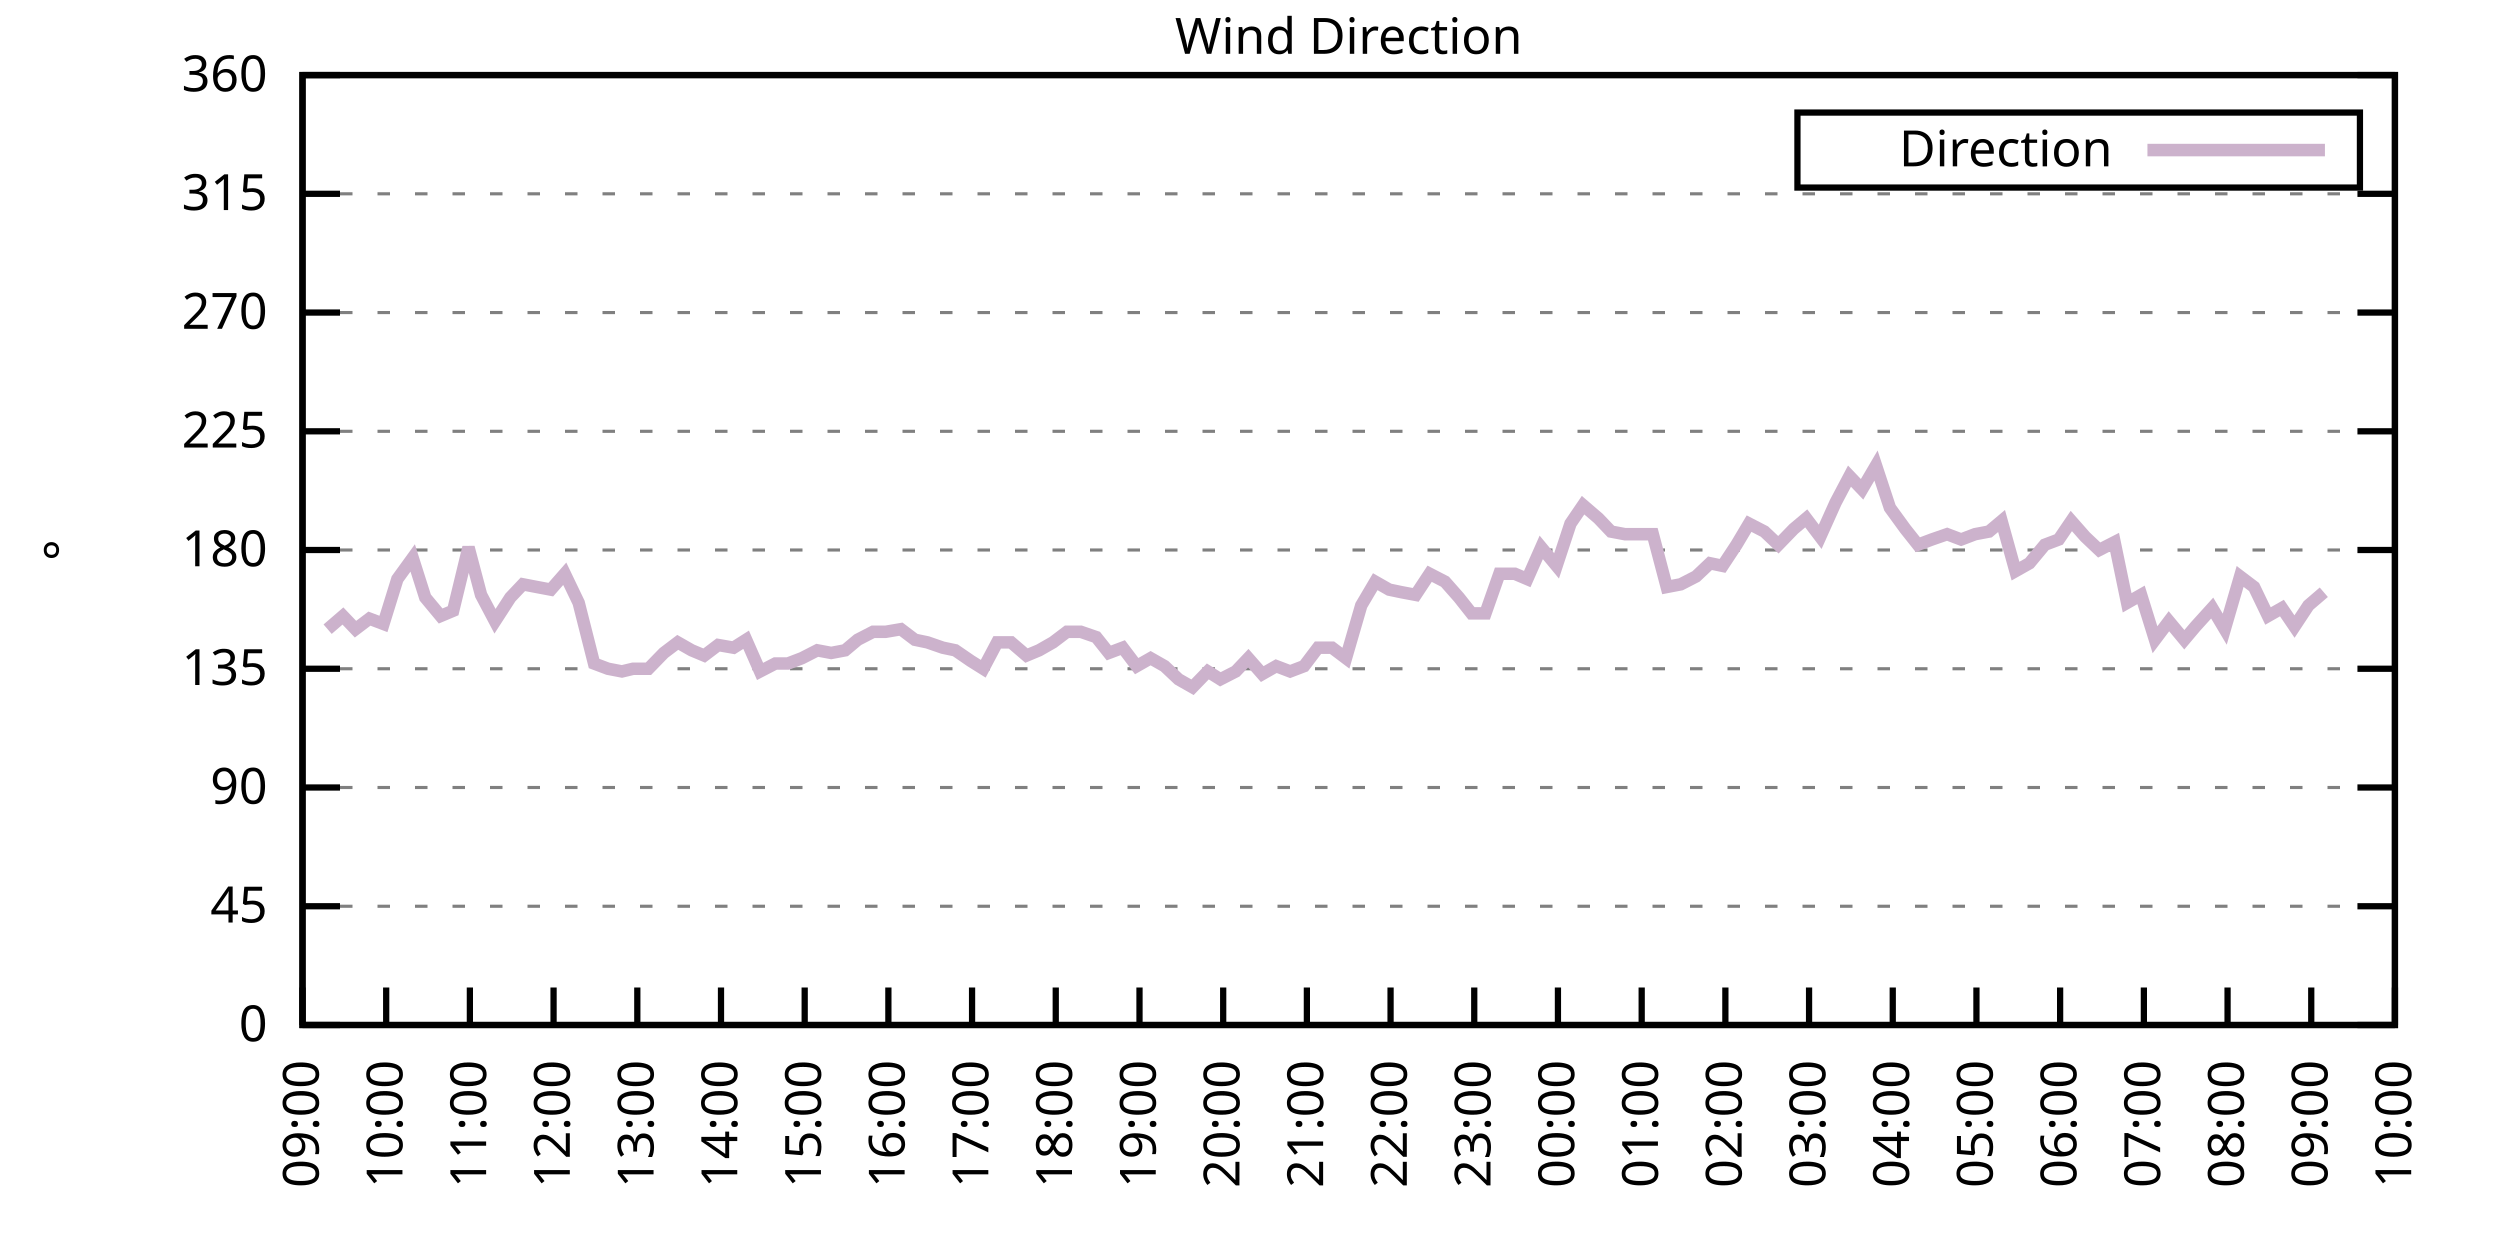
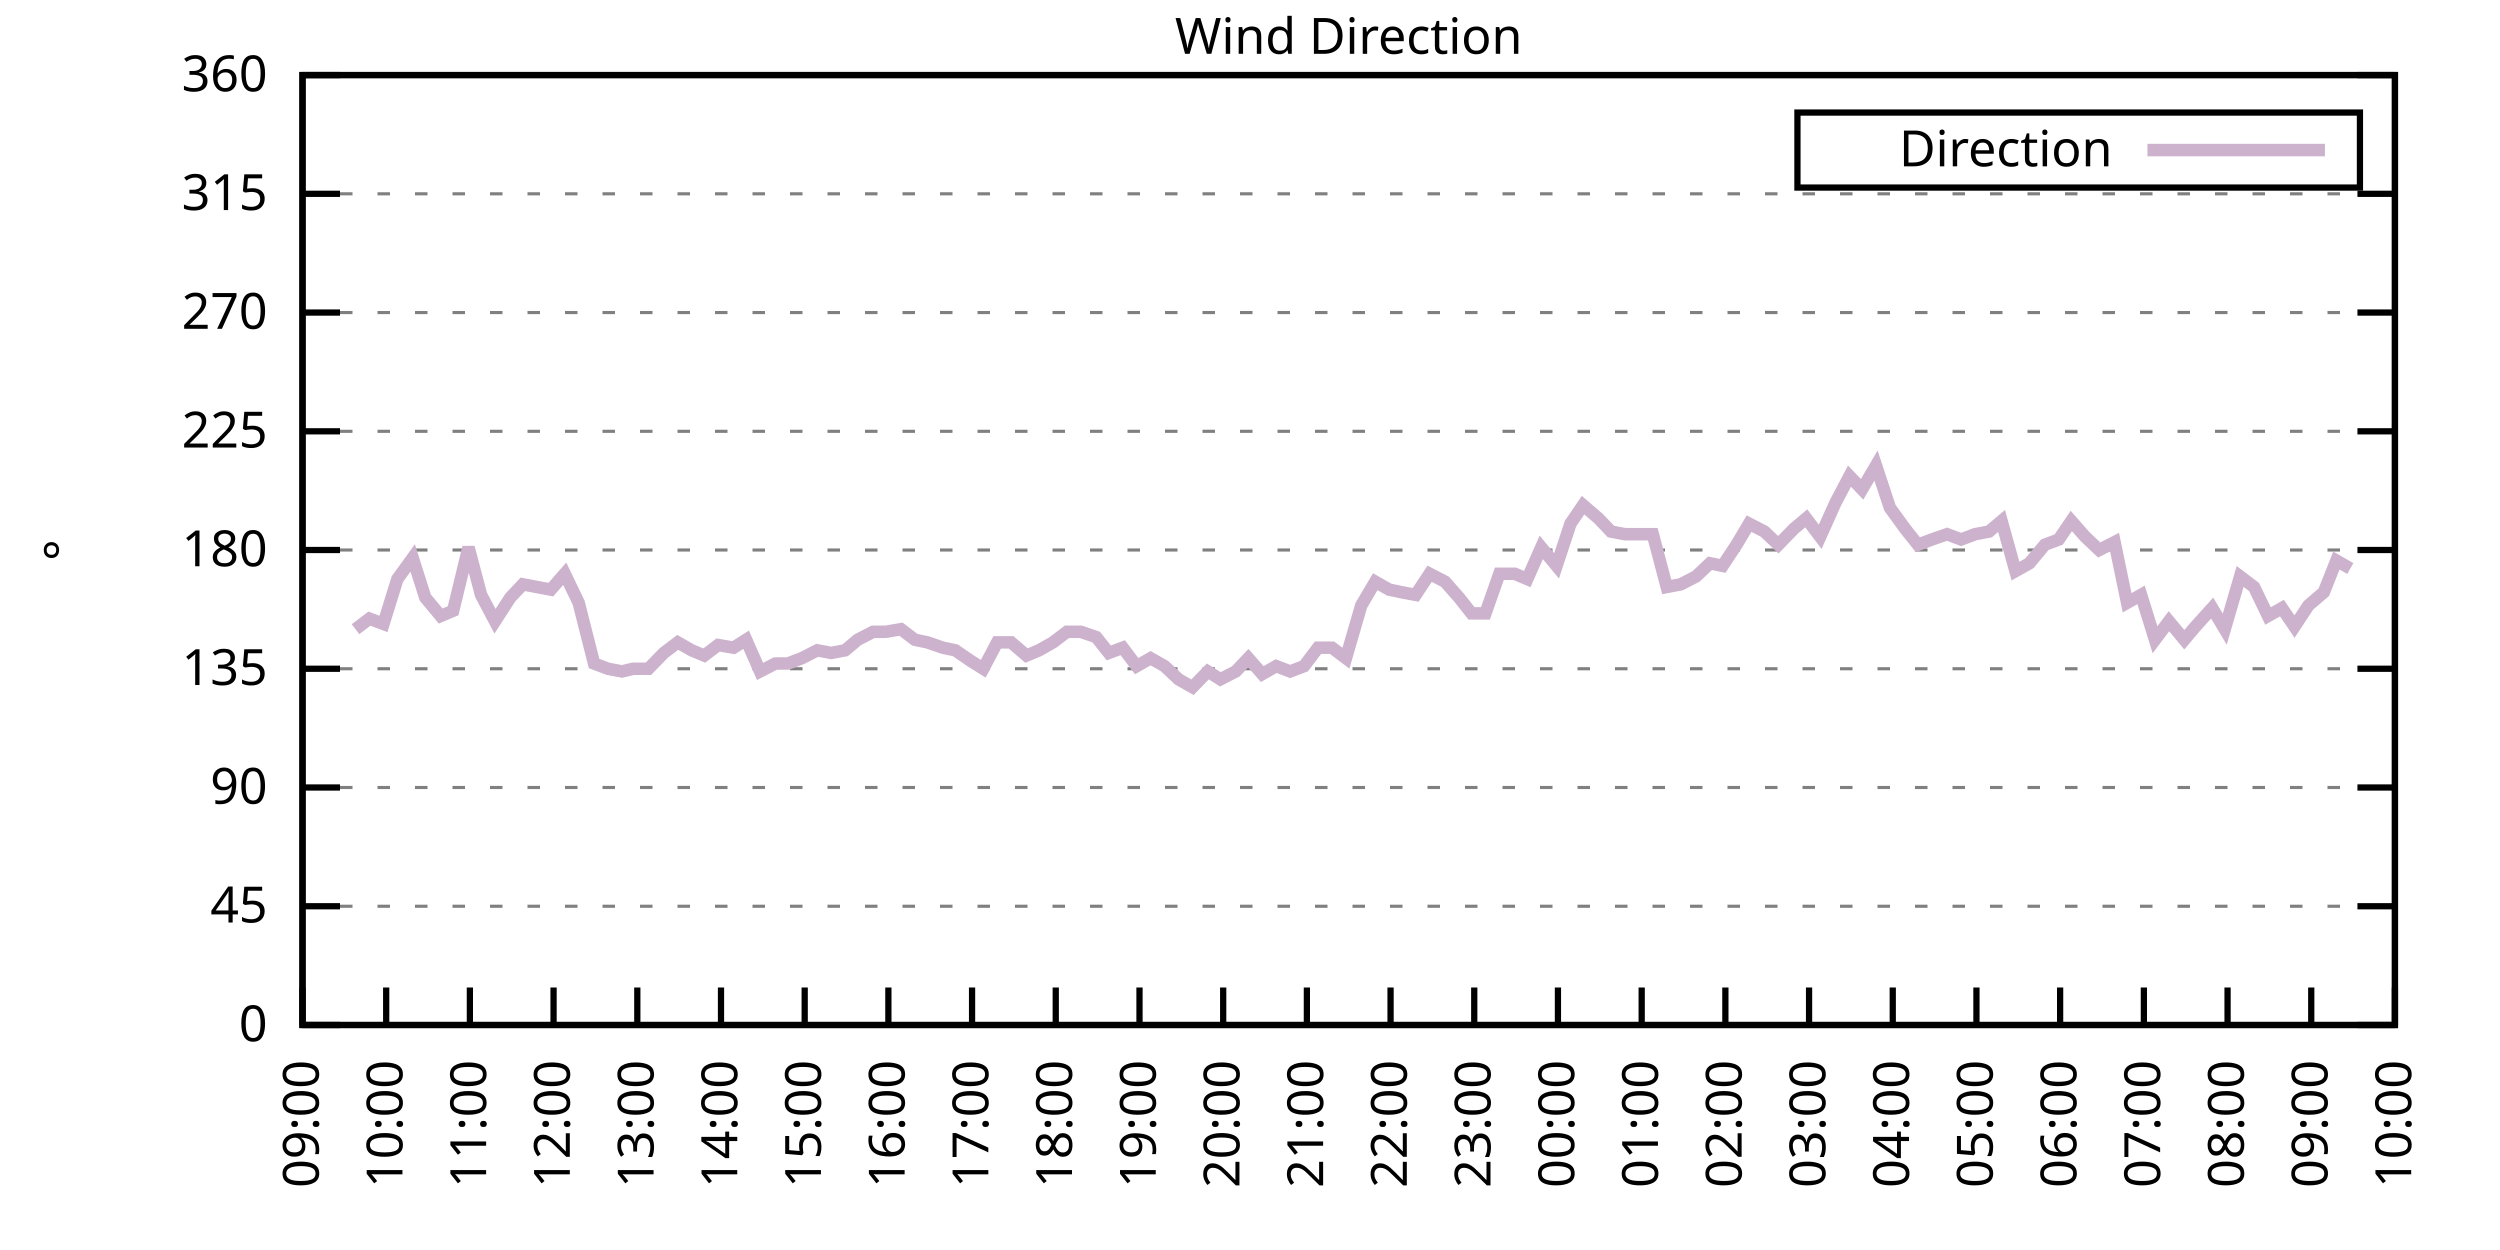
<svg xmlns="http://www.w3.org/2000/svg" xmlns:xlink="http://www.w3.org/1999/xlink" width="400" height="200" viewBox="0 0 400 200">
  <g id="gnuplot_canvas">
    <rect x="0" y="0" width="400" height="200" fill="none" />
    <defs>
      <circle id="gpDot" r="0.5" stroke-width="0.5" stroke="currentColor" />
      <path id="gpPt0" stroke-width="0.333" stroke="currentColor" d="M-1,0 h2 M0,-1 v2" />
      <path id="gpPt1" stroke-width="0.333" stroke="currentColor" d="M-1,-1 L1,1 M1,-1 L-1,1" />
      <path id="gpPt2" stroke-width="0.333" stroke="currentColor" d="M-1,0 L1,0 M0,-1 L0,1 M-1,-1 L1,1 M-1,1 L1,-1" />
      <rect id="gpPt3" stroke-width="0.333" stroke="currentColor" x="-1" y="-1" width="2" height="2" />
      <rect id="gpPt4" stroke-width="0.333" stroke="currentColor" fill="currentColor" x="-1" y="-1" width="2" height="2" />
      <circle id="gpPt5" stroke-width="0.333" stroke="currentColor" cx="0" cy="0" r="1" />
      <use xlink:href="#gpPt5" id="gpPt6" fill="currentColor" stroke="none" />
      <path id="gpPt7" stroke-width="0.333" stroke="currentColor" d="M0,-1.33 L-1.33,0.67 L1.33,0.67 z" />
      <use xlink:href="#gpPt7" id="gpPt8" fill="currentColor" stroke="none" />
      <use xlink:href="#gpPt7" id="gpPt9" stroke="currentColor" transform="rotate(180)" />
      <use xlink:href="#gpPt9" id="gpPt10" fill="currentColor" stroke="none" />
      <use xlink:href="#gpPt3" id="gpPt11" stroke="currentColor" transform="rotate(45)" />
      <use xlink:href="#gpPt11" id="gpPt12" fill="currentColor" stroke="none" />
      <path id="gpPt13" stroke-width="0.333" stroke="currentColor" d="M0,1.330 L1.265,0.411 L0.782,-1.067 L-0.782,-1.076 L-1.265,0.411 z" />
      <use xlink:href="#gpPt13" id="gpPt14" fill="currentColor" stroke="none" />
      <filter id="textbox" filterUnits="objectBoundingBox" x="0" y="0" height="1" width="1">
        <feFlood flood-color="white" flood-opacity="1" result="bgnd" />
        <feComposite in="SourceGraphic" in2="bgnd" operator="atop" />
      </filter>
      <filter id="greybox" filterUnits="objectBoundingBox" x="0" y="0" height="1" width="1">
        <feFlood flood-color="lightgrey" flood-opacity="1" result="grey" />
        <feComposite in="SourceGraphic" in2="grey" operator="atop" />
      </filter>
    </defs>
    <g fill="none" color="white" stroke="currentColor" stroke-width="1.00" stroke-linecap="butt" stroke-linejoin="miter">
</g>
    <g fill="none" color="black" stroke="currentColor" stroke-width="1.00" stroke-linecap="butt" stroke-linejoin="miter">
      <g stroke="none" shape-rendering="crispEdges">
        <polygon fill="rgb(255, 255, 255)" points="48.40,164.00 383.18,164.00 383.18,12.02 48.40,12.02 " />
      </g>
    </g>
    <g fill="none" color="black" stroke="currentColor" stroke-width="1.00" stroke-linecap="butt" stroke-linejoin="miter">
</g>
    <g fill="none" color="black" stroke="black" stroke-width="0.50" stroke-linecap="butt" stroke-linejoin="miter">
</g>
    <g fill="none" color="gray" stroke="currentColor" stroke-width="0.50" stroke-linecap="butt" stroke-linejoin="miter">
      <path stroke="gray" stroke-dasharray="2,4" class="gridline" d="M48.40,164.00 L383.19,164.00  " />
    </g>
    <g fill="none" color="gray" stroke="gray" stroke-width="1.00" stroke-linecap="butt" stroke-linejoin="miter">
</g>
    <g fill="none" color="black" stroke="currentColor" stroke-width="1.00" stroke-linecap="butt" stroke-linejoin="miter">
      <path stroke="black" d="M48.40,164.00 L54.40,164.00 M383.19,164.00 L377.19,164.00  " />
      <g transform="translate(42.80,166.60)" stroke="none" fill="black" font-family="Sans" font-size="8.00" text-anchor="end">
        <text>
          <tspan font-family="Sans"> 0</tspan>
        </text>
      </g>
    </g>
    <g fill="none" color="black" stroke="currentColor" stroke-width="1.00" stroke-linecap="butt" stroke-linejoin="miter">
</g>
    <g fill="none" color="black" stroke="black" stroke-width="0.50" stroke-linecap="butt" stroke-linejoin="miter">
</g>
    <g fill="none" color="gray" stroke="currentColor" stroke-width="0.50" stroke-linecap="butt" stroke-linejoin="miter">
      <path stroke="gray" stroke-dasharray="2,4" class="gridline" d="M48.40,145.00 L383.19,145.00  " />
    </g>
    <g fill="none" color="gray" stroke="gray" stroke-width="1.00" stroke-linecap="butt" stroke-linejoin="miter">
</g>
    <g fill="none" color="black" stroke="currentColor" stroke-width="1.00" stroke-linecap="butt" stroke-linejoin="miter">
      <path stroke="black" d="M48.40,145.00 L54.40,145.00 M383.19,145.00 L377.19,145.00  " />
      <g transform="translate(42.80,147.60)" stroke="none" fill="black" font-family="Sans" font-size="8.00" text-anchor="end">
        <text>
          <tspan font-family="Sans"> 45</tspan>
        </text>
      </g>
    </g>
    <g fill="none" color="black" stroke="currentColor" stroke-width="1.00" stroke-linecap="butt" stroke-linejoin="miter">
</g>
    <g fill="none" color="black" stroke="black" stroke-width="0.50" stroke-linecap="butt" stroke-linejoin="miter">
</g>
    <g fill="none" color="gray" stroke="currentColor" stroke-width="0.50" stroke-linecap="butt" stroke-linejoin="miter">
      <path stroke="gray" stroke-dasharray="2,4" class="gridline" d="M48.40,126.00 L383.19,126.00  " />
    </g>
    <g fill="none" color="gray" stroke="gray" stroke-width="1.00" stroke-linecap="butt" stroke-linejoin="miter">
</g>
    <g fill="none" color="black" stroke="currentColor" stroke-width="1.00" stroke-linecap="butt" stroke-linejoin="miter">
      <path stroke="black" d="M48.40,126.00 L54.40,126.00 M383.19,126.00 L377.19,126.00  " />
      <g transform="translate(42.80,128.60)" stroke="none" fill="black" font-family="Sans" font-size="8.00" text-anchor="end">
        <text>
          <tspan font-family="Sans"> 90</tspan>
        </text>
      </g>
    </g>
    <g fill="none" color="black" stroke="currentColor" stroke-width="1.00" stroke-linecap="butt" stroke-linejoin="miter">
</g>
    <g fill="none" color="black" stroke="black" stroke-width="0.50" stroke-linecap="butt" stroke-linejoin="miter">
</g>
    <g fill="none" color="gray" stroke="currentColor" stroke-width="0.50" stroke-linecap="butt" stroke-linejoin="miter">
      <path stroke="gray" stroke-dasharray="2,4" class="gridline" d="M48.40,107.00 L383.19,107.00  " />
    </g>
    <g fill="none" color="gray" stroke="gray" stroke-width="1.00" stroke-linecap="butt" stroke-linejoin="miter">
</g>
    <g fill="none" color="black" stroke="currentColor" stroke-width="1.00" stroke-linecap="butt" stroke-linejoin="miter">
      <path stroke="black" d="M48.40,107.00 L54.40,107.00 M383.19,107.00 L377.19,107.00  " />
      <g transform="translate(42.80,109.60)" stroke="none" fill="black" font-family="Sans" font-size="8.00" text-anchor="end">
        <text>
          <tspan font-family="Sans"> 135</tspan>
        </text>
      </g>
    </g>
    <g fill="none" color="black" stroke="currentColor" stroke-width="1.00" stroke-linecap="butt" stroke-linejoin="miter">
</g>
    <g fill="none" color="black" stroke="black" stroke-width="0.50" stroke-linecap="butt" stroke-linejoin="miter">
</g>
    <g fill="none" color="gray" stroke="currentColor" stroke-width="0.50" stroke-linecap="butt" stroke-linejoin="miter">
      <path stroke="gray" stroke-dasharray="2,4" class="gridline" d="M48.40,88.00 L383.19,88.00  " />
    </g>
    <g fill="none" color="gray" stroke="gray" stroke-width="1.00" stroke-linecap="butt" stroke-linejoin="miter">
</g>
    <g fill="none" color="black" stroke="currentColor" stroke-width="1.00" stroke-linecap="butt" stroke-linejoin="miter">
      <path stroke="black" d="M48.40,88.00 L54.40,88.00 M383.19,88.00 L377.19,88.00  " />
      <g transform="translate(42.80,90.60)" stroke="none" fill="black" font-family="Sans" font-size="8.00" text-anchor="end">
        <text>
          <tspan font-family="Sans"> 180</tspan>
        </text>
      </g>
    </g>
    <g fill="none" color="black" stroke="currentColor" stroke-width="1.00" stroke-linecap="butt" stroke-linejoin="miter">
</g>
    <g fill="none" color="black" stroke="black" stroke-width="0.50" stroke-linecap="butt" stroke-linejoin="miter">
</g>
    <g fill="none" color="gray" stroke="currentColor" stroke-width="0.50" stroke-linecap="butt" stroke-linejoin="miter">
      <path stroke="gray" stroke-dasharray="2,4" class="gridline" d="M48.40,69.01 L383.19,69.01  " />
    </g>
    <g fill="none" color="gray" stroke="gray" stroke-width="1.00" stroke-linecap="butt" stroke-linejoin="miter">
</g>
    <g fill="none" color="black" stroke="currentColor" stroke-width="1.00" stroke-linecap="butt" stroke-linejoin="miter">
      <path stroke="black" d="M48.40,69.01 L54.40,69.01 M383.19,69.01 L377.19,69.01  " />
      <g transform="translate(42.80,71.61)" stroke="none" fill="black" font-family="Sans" font-size="8.00" text-anchor="end">
        <text>
          <tspan font-family="Sans"> 225</tspan>
        </text>
      </g>
    </g>
    <g fill="none" color="black" stroke="currentColor" stroke-width="1.00" stroke-linecap="butt" stroke-linejoin="miter">
</g>
    <g fill="none" color="black" stroke="black" stroke-width="0.50" stroke-linecap="butt" stroke-linejoin="miter">
</g>
    <g fill="none" color="gray" stroke="currentColor" stroke-width="0.50" stroke-linecap="butt" stroke-linejoin="miter">
      <path stroke="gray" stroke-dasharray="2,4" class="gridline" d="M48.40,50.01 L383.19,50.01  " />
    </g>
    <g fill="none" color="gray" stroke="gray" stroke-width="1.00" stroke-linecap="butt" stroke-linejoin="miter">
</g>
    <g fill="none" color="black" stroke="currentColor" stroke-width="1.00" stroke-linecap="butt" stroke-linejoin="miter">
      <path stroke="black" d="M48.40,50.01 L54.40,50.01 M383.19,50.01 L377.19,50.01  " />
      <g transform="translate(42.80,52.61)" stroke="none" fill="black" font-family="Sans" font-size="8.00" text-anchor="end">
        <text>
          <tspan font-family="Sans"> 270</tspan>
        </text>
      </g>
    </g>
    <g fill="none" color="black" stroke="currentColor" stroke-width="1.00" stroke-linecap="butt" stroke-linejoin="miter">
</g>
    <g fill="none" color="black" stroke="black" stroke-width="0.50" stroke-linecap="butt" stroke-linejoin="miter">
</g>
    <g fill="none" color="gray" stroke="currentColor" stroke-width="0.50" stroke-linecap="butt" stroke-linejoin="miter">
      <path stroke="gray" stroke-dasharray="2,4" class="gridline" d="M48.40,31.01 L383.19,31.01  " />
    </g>
    <g fill="none" color="gray" stroke="gray" stroke-width="1.00" stroke-linecap="butt" stroke-linejoin="miter">
</g>
    <g fill="none" color="black" stroke="currentColor" stroke-width="1.00" stroke-linecap="butt" stroke-linejoin="miter">
      <path stroke="black" d="M48.40,31.01 L54.40,31.01 M383.19,31.01 L377.19,31.01  " />
      <g transform="translate(42.80,33.61)" stroke="none" fill="black" font-family="Sans" font-size="8.00" text-anchor="end">
        <text>
          <tspan font-family="Sans"> 315</tspan>
        </text>
      </g>
    </g>
    <g fill="none" color="black" stroke="currentColor" stroke-width="1.00" stroke-linecap="butt" stroke-linejoin="miter">
</g>
    <g fill="none" color="black" stroke="black" stroke-width="0.50" stroke-linecap="butt" stroke-linejoin="miter">
</g>
    <g fill="none" color="gray" stroke="currentColor" stroke-width="0.50" stroke-linecap="butt" stroke-linejoin="miter">
      <path stroke="gray" stroke-dasharray="2,4" class="gridline" d="M48.40,12.01 L383.19,12.01  " />
    </g>
    <g fill="none" color="gray" stroke="gray" stroke-width="1.00" stroke-linecap="butt" stroke-linejoin="miter">
</g>
    <g fill="none" color="black" stroke="currentColor" stroke-width="1.00" stroke-linecap="butt" stroke-linejoin="miter">
      <path stroke="black" d="M48.40,12.01 L54.40,12.01 M383.19,12.01 L377.19,12.01  " />
      <g transform="translate(42.80,14.61)" stroke="none" fill="black" font-family="Sans" font-size="8.00" text-anchor="end">
        <text>
          <tspan font-family="Sans"> 360</tspan>
        </text>
      </g>
    </g>
    <g fill="none" color="black" stroke="currentColor" stroke-width="1.00" stroke-linecap="butt" stroke-linejoin="miter">
      <path stroke="black" d="M48.40,164.00 L48.40,158.00  " />
      <g transform="translate(51.00,169.60) rotate(270.00)" stroke="none" fill="black" font-family="Sans" font-size="8.00" text-anchor="end">
        <text>
          <tspan font-family="Sans">09:00</tspan>
        </text>
      </g>
    </g>
    <g fill="none" color="black" stroke="currentColor" stroke-width="1.00" stroke-linecap="butt" stroke-linejoin="miter">
      <path stroke="black" d="M61.79,164.00 L61.79,158.00  " />
      <g transform="translate(64.39,169.60) rotate(270.00)" stroke="none" fill="black" font-family="Sans" font-size="8.00" text-anchor="end">
        <text>
          <tspan font-family="Sans">10:00</tspan>
        </text>
      </g>
    </g>
    <g fill="none" color="black" stroke="currentColor" stroke-width="1.00" stroke-linecap="butt" stroke-linejoin="miter">
      <path stroke="black" d="M75.18,164.00 L75.18,158.00  " />
      <g transform="translate(77.78,169.60) rotate(270.00)" stroke="none" fill="black" font-family="Sans" font-size="8.00" text-anchor="end">
        <text>
          <tspan font-family="Sans">11:00</tspan>
        </text>
      </g>
    </g>
    <g fill="none" color="black" stroke="currentColor" stroke-width="1.00" stroke-linecap="butt" stroke-linejoin="miter">
      <path stroke="black" d="M88.57,164.00 L88.57,158.00  " />
      <g transform="translate(91.17,169.60) rotate(270.00)" stroke="none" fill="black" font-family="Sans" font-size="8.00" text-anchor="end">
        <text>
          <tspan font-family="Sans">12:00</tspan>
        </text>
      </g>
    </g>
    <g fill="none" color="black" stroke="currentColor" stroke-width="1.00" stroke-linecap="butt" stroke-linejoin="miter">
      <path stroke="black" d="M101.97,164.00 L101.97,158.00  " />
      <g transform="translate(104.57,169.60) rotate(270.00)" stroke="none" fill="black" font-family="Sans" font-size="8.00" text-anchor="end">
        <text>
          <tspan font-family="Sans">13:00</tspan>
        </text>
      </g>
    </g>
    <g fill="none" color="black" stroke="currentColor" stroke-width="1.00" stroke-linecap="butt" stroke-linejoin="miter">
      <path stroke="black" d="M115.36,164.00 L115.36,158.00  " />
      <g transform="translate(117.96,169.60) rotate(270.00)" stroke="none" fill="black" font-family="Sans" font-size="8.00" text-anchor="end">
        <text>
          <tspan font-family="Sans">14:00</tspan>
        </text>
      </g>
    </g>
    <g fill="none" color="black" stroke="currentColor" stroke-width="1.00" stroke-linecap="butt" stroke-linejoin="miter">
      <path stroke="black" d="M128.75,164.00 L128.75,158.00  " />
      <g transform="translate(131.35,169.60) rotate(270.00)" stroke="none" fill="black" font-family="Sans" font-size="8.00" text-anchor="end">
        <text>
          <tspan font-family="Sans">15:00</tspan>
        </text>
      </g>
    </g>
    <g fill="none" color="black" stroke="currentColor" stroke-width="1.00" stroke-linecap="butt" stroke-linejoin="miter">
      <path stroke="black" d="M142.14,164.00 L142.14,158.00  " />
      <g transform="translate(144.74,169.60) rotate(270.00)" stroke="none" fill="black" font-family="Sans" font-size="8.00" text-anchor="end">
        <text>
          <tspan font-family="Sans">16:00</tspan>
        </text>
      </g>
    </g>
    <g fill="none" color="black" stroke="currentColor" stroke-width="1.00" stroke-linecap="butt" stroke-linejoin="miter">
      <path stroke="black" d="M155.53,164.00 L155.53,158.00  " />
      <g transform="translate(158.13,169.60) rotate(270.00)" stroke="none" fill="black" font-family="Sans" font-size="8.00" text-anchor="end">
        <text>
          <tspan font-family="Sans">17:00</tspan>
        </text>
      </g>
    </g>
    <g fill="none" color="black" stroke="currentColor" stroke-width="1.00" stroke-linecap="butt" stroke-linejoin="miter">
      <path stroke="black" d="M168.92,164.00 L168.92,158.00  " />
      <g transform="translate(171.52,169.60) rotate(270.00)" stroke="none" fill="black" font-family="Sans" font-size="8.00" text-anchor="end">
        <text>
          <tspan font-family="Sans">18:00</tspan>
        </text>
      </g>
    </g>
    <g fill="none" color="black" stroke="currentColor" stroke-width="1.00" stroke-linecap="butt" stroke-linejoin="miter">
      <path stroke="black" d="M182.32,164.00 L182.32,158.00  " />
      <g transform="translate(184.92,169.60) rotate(270.00)" stroke="none" fill="black" font-family="Sans" font-size="8.00" text-anchor="end">
        <text>
          <tspan font-family="Sans">19:00</tspan>
        </text>
      </g>
    </g>
    <g fill="none" color="black" stroke="currentColor" stroke-width="1.00" stroke-linecap="butt" stroke-linejoin="miter">
      <path stroke="black" d="M195.71,164.00 L195.71,158.00  " />
      <g transform="translate(198.31,169.60) rotate(270.00)" stroke="none" fill="black" font-family="Sans" font-size="8.00" text-anchor="end">
        <text>
          <tspan font-family="Sans">20:00</tspan>
        </text>
      </g>
    </g>
    <g fill="none" color="black" stroke="currentColor" stroke-width="1.00" stroke-linecap="butt" stroke-linejoin="miter">
      <path stroke="black" d="M209.10,164.00 L209.10,158.00  " />
      <g transform="translate(211.70,169.60) rotate(270.00)" stroke="none" fill="black" font-family="Sans" font-size="8.00" text-anchor="end">
        <text>
          <tspan font-family="Sans">21:00</tspan>
        </text>
      </g>
    </g>
    <g fill="none" color="black" stroke="currentColor" stroke-width="1.00" stroke-linecap="butt" stroke-linejoin="miter">
      <path stroke="black" d="M222.49,164.00 L222.49,158.00  " />
      <g transform="translate(225.09,169.60) rotate(270.00)" stroke="none" fill="black" font-family="Sans" font-size="8.00" text-anchor="end">
        <text>
          <tspan font-family="Sans">22:00</tspan>
        </text>
      </g>
    </g>
    <g fill="none" color="black" stroke="currentColor" stroke-width="1.00" stroke-linecap="butt" stroke-linejoin="miter">
      <path stroke="black" d="M235.88,164.00 L235.88,158.00  " />
      <g transform="translate(238.48,169.60) rotate(270.00)" stroke="none" fill="black" font-family="Sans" font-size="8.00" text-anchor="end">
        <text>
          <tspan font-family="Sans">23:00</tspan>
        </text>
      </g>
    </g>
    <g fill="none" color="black" stroke="currentColor" stroke-width="1.00" stroke-linecap="butt" stroke-linejoin="miter">
      <path stroke="black" d="M249.27,164.00 L249.27,158.00  " />
      <g transform="translate(251.87,169.60) rotate(270.00)" stroke="none" fill="black" font-family="Sans" font-size="8.00" text-anchor="end">
        <text>
          <tspan font-family="Sans">00:00</tspan>
        </text>
      </g>
    </g>
    <g fill="none" color="black" stroke="currentColor" stroke-width="1.00" stroke-linecap="butt" stroke-linejoin="miter">
      <path stroke="black" d="M262.67,164.00 L262.67,158.00  " />
      <g transform="translate(265.27,169.60) rotate(270.00)" stroke="none" fill="black" font-family="Sans" font-size="8.00" text-anchor="end">
        <text>
          <tspan font-family="Sans">01:00</tspan>
        </text>
      </g>
    </g>
    <g fill="none" color="black" stroke="currentColor" stroke-width="1.00" stroke-linecap="butt" stroke-linejoin="miter">
      <path stroke="black" d="M276.06,164.00 L276.06,158.00  " />
      <g transform="translate(278.66,169.60) rotate(270.00)" stroke="none" fill="black" font-family="Sans" font-size="8.00" text-anchor="end">
        <text>
          <tspan font-family="Sans">02:00</tspan>
        </text>
      </g>
    </g>
    <g fill="none" color="black" stroke="currentColor" stroke-width="1.00" stroke-linecap="butt" stroke-linejoin="miter">
      <path stroke="black" d="M289.45,164.00 L289.45,158.00  " />
      <g transform="translate(292.05,169.60) rotate(270.00)" stroke="none" fill="black" font-family="Sans" font-size="8.00" text-anchor="end">
        <text>
          <tspan font-family="Sans">03:00</tspan>
        </text>
      </g>
    </g>
    <g fill="none" color="black" stroke="currentColor" stroke-width="1.00" stroke-linecap="butt" stroke-linejoin="miter">
      <path stroke="black" d="M302.84,164.00 L302.84,158.00  " />
      <g transform="translate(305.44,169.60) rotate(270.00)" stroke="none" fill="black" font-family="Sans" font-size="8.00" text-anchor="end">
        <text>
          <tspan font-family="Sans">04:00</tspan>
        </text>
      </g>
    </g>
    <g fill="none" color="black" stroke="currentColor" stroke-width="1.00" stroke-linecap="butt" stroke-linejoin="miter">
      <path stroke="black" d="M316.23,164.00 L316.23,158.00  " />
      <g transform="translate(318.83,169.60) rotate(270.00)" stroke="none" fill="black" font-family="Sans" font-size="8.00" text-anchor="end">
        <text>
          <tspan font-family="Sans">05:00</tspan>
        </text>
      </g>
    </g>
    <g fill="none" color="black" stroke="currentColor" stroke-width="1.00" stroke-linecap="butt" stroke-linejoin="miter">
      <path stroke="black" d="M329.62,164.00 L329.62,158.00  " />
      <g transform="translate(332.22,169.60) rotate(270.00)" stroke="none" fill="black" font-family="Sans" font-size="8.00" text-anchor="end">
        <text>
          <tspan font-family="Sans">06:00</tspan>
        </text>
      </g>
    </g>
    <g fill="none" color="black" stroke="currentColor" stroke-width="1.00" stroke-linecap="butt" stroke-linejoin="miter">
      <path stroke="black" d="M343.02,164.00 L343.02,158.00  " />
      <g transform="translate(345.62,169.60) rotate(270.00)" stroke="none" fill="black" font-family="Sans" font-size="8.00" text-anchor="end">
        <text>
          <tspan font-family="Sans">07:00</tspan>
        </text>
      </g>
    </g>
    <g fill="none" color="black" stroke="currentColor" stroke-width="1.00" stroke-linecap="butt" stroke-linejoin="miter">
      <path stroke="black" d="M356.41,164.00 L356.41,158.00  " />
      <g transform="translate(359.01,169.60) rotate(270.00)" stroke="none" fill="black" font-family="Sans" font-size="8.00" text-anchor="end">
        <text>
          <tspan font-family="Sans">08:00</tspan>
        </text>
      </g>
    </g>
    <g fill="none" color="black" stroke="currentColor" stroke-width="1.00" stroke-linecap="butt" stroke-linejoin="miter">
      <path stroke="black" d="M369.80,164.00 L369.80,158.00  " />
      <g transform="translate(372.40,169.60) rotate(270.00)" stroke="none" fill="black" font-family="Sans" font-size="8.00" text-anchor="end">
        <text>
          <tspan font-family="Sans">09:00</tspan>
        </text>
      </g>
    </g>
    <g fill="none" color="black" stroke="currentColor" stroke-width="1.00" stroke-linecap="butt" stroke-linejoin="miter">
      <path stroke="black" d="M383.19,164.00 L383.19,158.00  " />
      <g transform="translate(385.79,169.60) rotate(270.00)" stroke="none" fill="black" font-family="Sans" font-size="8.00" text-anchor="end">
        <text>
          <tspan font-family="Sans">10:00</tspan>
        </text>
      </g>
    </g>
    <g fill="none" color="black" stroke="currentColor" stroke-width="1.00" stroke-linecap="butt" stroke-linejoin="miter">
</g>
    <g fill="none" color="black" stroke="currentColor" stroke-width="1.00" stroke-linecap="butt" stroke-linejoin="miter">
      <path stroke="black" d="M48.40,12.01 L48.40,164.00 L383.19,164.00 L383.19,12.01 L48.40,12.01 Z  " />
    </g>
    <g fill="none" color="black" stroke="currentColor" stroke-width="1.00" stroke-linecap="butt" stroke-linejoin="miter">
</g>
    <g fill="none" color="black" stroke="currentColor" stroke-width="1.00" stroke-linecap="butt" stroke-linejoin="miter">
      <path stroke="black" d="M287.59,30.01 L287.59,18.01 L377.59,18.01 L377.59,30.01 L287.59,30.01 Z  " />
    </g>
    <g id="Wind_direction_plot_1">
      <g fill="none" color="white" stroke="black" stroke-width="2.00" stroke-linecap="butt" stroke-linejoin="miter">
</g>
      <g fill="none" color="black" stroke="currentColor" stroke-width="2.00" stroke-linecap="butt" stroke-linejoin="miter">
        <g transform="translate(337.99,26.61)" stroke="none" fill="black" font-family="Sans" font-size="8.00" text-anchor="end">
          <text>
            <tspan font-family="Sans">Direction</tspan>
          </text>
        </g>
      </g>
      <g fill="none" color="black" stroke="currentColor" stroke-width="2.00" stroke-linecap="butt" stroke-linejoin="miter">
-         <path stroke="rgb(204, 178, 204)" d="M343.59,24.01 L371.99,24.01 M52.42,100.67 L54.87,98.56 L56.88,100.67 L59.11,98.98 L61.35,99.83 L63.58,92.65   L66.03,89.27 L68.04,95.60 L70.50,98.56 L72.50,97.72 L74.96,87.58 L76.97,95.18 L79.20,99.40 L81.66,95.60   L83.66,93.49 L85.90,93.92 L88.13,94.34 L90.36,91.80 L92.59,96.45 L95.05,106.16 L97.28,107.00 L99.51,107.43   L101.30,107.00 L103.75,107.00 L106.21,104.47 L108.44,102.78 L110.67,104.05 L112.68,104.89 L114.91,103.20 L117.37,103.63   L119.38,102.36 L121.61,107.43 L124.06,106.16 L126.07,106.16 L128.30,105.31 L130.76,104.05 L132.99,104.47 L135.22,104.05   L137.23,102.36 L139.69,101.09 L141.69,101.09 L144.15,100.67 L146.38,102.36 L148.39,102.78 L150.85,103.63 L152.85,104.05   L155.31,105.74 L157.32,107.00 L159.55,102.78 L161.78,102.78 L164.24,104.89 L166.25,104.05 L168.48,102.78 L170.71,101.09   L172.94,101.09 L175.40,101.94 L177.41,104.47 L179.64,103.63 L181.87,106.58 L184.10,105.31 L186.33,106.58 L188.57,108.69   L190.80,109.96 L193.25,107.43 L195.26,108.69 L197.72,107.43 L199.73,105.31 L201.96,107.85 L204.19,106.58 L206.42,107.43   L208.65,106.58 L210.88,103.63 L213.12,103.63 L215.35,105.31 L217.80,96.87 L220.04,93.07 L222.27,94.34 L224.28,94.76   L226.51,95.18 L228.74,91.80 L231.20,93.07 L233.43,95.60 L235.44,98.14 L237.67,98.14 L239.90,91.80 L242.36,91.80   L244.36,92.65 L246.60,87.58 L249.05,90.54 L251.28,83.78 L253.29,80.83 L255.75,82.94 L257.76,85.05 L259.99,85.47   L262.44,85.47 L264.45,85.47 L266.68,93.92 L268.92,93.49 L271.37,92.23 L273.60,90.12 L275.61,90.54 L277.84,87.16   L279.85,83.78 L282.31,85.05 L284.54,87.16 L286.99,84.63 L289.00,82.94 L291.23,85.89 L293.69,80.41 L295.92,76.18   L297.93,78.29 L300.16,74.49 L302.39,81.25 L304.85,84.63 L306.86,87.16 L309.09,86.32 L311.54,85.47 L313.78,86.32   L316.01,85.47 L318.24,85.05 L320.25,83.36 L322.48,91.38 L324.71,90.12 L327.17,87.16 L329.40,86.32 L331.41,83.36   L333.64,85.89 L335.87,88.00 L338.33,86.74 L340.34,96.45 L342.57,95.18 L344.80,102.36 L347.03,99.40 L349.49,102.36   L351.27,100.25 L353.95,97.29 L355.96,100.67 L358.42,92.23 L360.65,93.92 L362.88,98.56 L365.11,97.29 L367.12,100.25   L369.35,96.87 L371.81,94.76  " />
+         <path stroke="rgb(204, 178, 204)" d="M343.59,24.01 L371.99,24.01 M56.88,100.67 L59.11,98.98 L61.35,99.83 L63.58,92.65 L66.03,89.27 L68.04,95.60   L70.50,98.56 L72.50,97.72 L74.96,87.58 L76.97,95.18 L79.20,99.40 L81.66,95.60 L83.66,93.49 L85.90,93.92   L88.13,94.34 L90.36,91.80 L92.59,96.45 L95.05,106.16 L97.28,107.00 L99.51,107.43 L101.30,107.00 L103.75,107.00   L106.21,104.47 L108.44,102.78 L110.67,104.05 L112.68,104.89 L114.91,103.20 L117.37,103.63 L119.38,102.36 L121.61,107.43   L124.06,106.16 L126.07,106.16 L128.30,105.31 L130.76,104.05 L132.99,104.47 L135.22,104.05 L137.23,102.36 L139.69,101.09   L141.69,101.09 L144.15,100.67 L146.38,102.36 L148.39,102.78 L150.85,103.63 L152.85,104.05 L155.31,105.74 L157.32,107.00   L159.55,102.78 L161.78,102.78 L164.24,104.89 L166.25,104.05 L168.48,102.78 L170.71,101.09 L172.94,101.09 L175.40,101.94   L177.41,104.47 L179.64,103.63 L181.87,106.58 L184.10,105.31 L186.33,106.58 L188.57,108.69 L190.80,109.96 L193.25,107.43   L195.26,108.69 L197.72,107.43 L199.73,105.31 L201.96,107.85 L204.19,106.58 L206.42,107.43 L208.65,106.58 L210.88,103.63   L213.12,103.63 L215.35,105.31 L217.80,96.87 L220.04,93.07 L222.27,94.34 L224.28,94.76 L226.51,95.18 L228.74,91.80   L231.20,93.07 L233.43,95.60 L235.44,98.14 L237.67,98.14 L239.90,91.80 L242.36,91.80 L244.36,92.65 L246.60,87.58   L249.05,90.54 L251.28,83.78 L253.29,80.83 L255.75,82.94 L257.76,85.05 L259.99,85.47 L262.44,85.47 L264.45,85.47   L266.68,93.92 L268.92,93.49 L271.37,92.23 L273.60,90.12 L275.61,90.54 L277.84,87.16 L279.85,83.78 L282.31,85.05   L284.54,87.16 L286.99,84.63 L289.00,82.94 L291.23,85.89 L293.69,80.41 L295.92,76.18 L297.93,78.29 L300.16,74.49   L302.39,81.25 L304.85,84.63 L306.86,87.16 L309.09,86.32 L311.54,85.47 L313.78,86.32 L316.01,85.47 L318.24,85.05   L320.25,83.36 L322.48,91.38 L324.71,90.12 L327.17,87.16 L329.40,86.32 L331.41,83.36 L333.64,85.89 L335.87,88.00   L338.33,86.74 L340.34,96.45 L342.57,95.18 L344.80,102.36 L347.03,99.40 L349.49,102.36 L351.27,100.25 L353.95,97.29   L355.96,100.67 L358.42,92.23 L360.65,93.92 L362.88,98.56 L365.11,97.29 L367.12,100.25 L369.35,96.87 L371.81,94.76   L373.82,89.69 L376.05,90.96  " />
      </g>
    </g>
    <g fill="none" color="black" stroke="currentColor" stroke-width="2.00" stroke-linecap="butt" stroke-linejoin="miter">
</g>
    <g fill="none" color="black" stroke="black" stroke-width="1.00" stroke-linecap="butt" stroke-linejoin="miter">
</g>
    <g fill="none" color="black" stroke="currentColor" stroke-width="1.00" stroke-linecap="butt" stroke-linejoin="miter">
      <path stroke="black" d="M48.40,12.01 L48.40,164.00 L383.19,164.00 L383.19,12.01 L48.40,12.01 Z  " />
      <g transform="translate(12.80,88.01) rotate(270.00)" stroke="none" fill="black" font-family="Sans" font-size="8.00" text-anchor="middle">
        <text>
          <tspan font-family="Sans">°</tspan>
        </text>
      </g>
    </g>
    <g fill="none" color="black" stroke="currentColor" stroke-width="1.00" stroke-linecap="butt" stroke-linejoin="miter">
</g>
    <g fill="none" color="black" stroke="currentColor" stroke-width="1.00" stroke-linecap="butt" stroke-linejoin="miter">
      <g transform="translate(215.79,8.61)" stroke="none" fill="black" font-family="Sans" font-size="8.00" text-anchor="middle">
        <text>
          <tspan font-family="Sans">Wind Direction</tspan>
        </text>
      </g>
    </g>
    <g fill="none" color="black" stroke="currentColor" stroke-width="1.00" stroke-linecap="butt" stroke-linejoin="miter">
</g>
  </g>
</svg>
